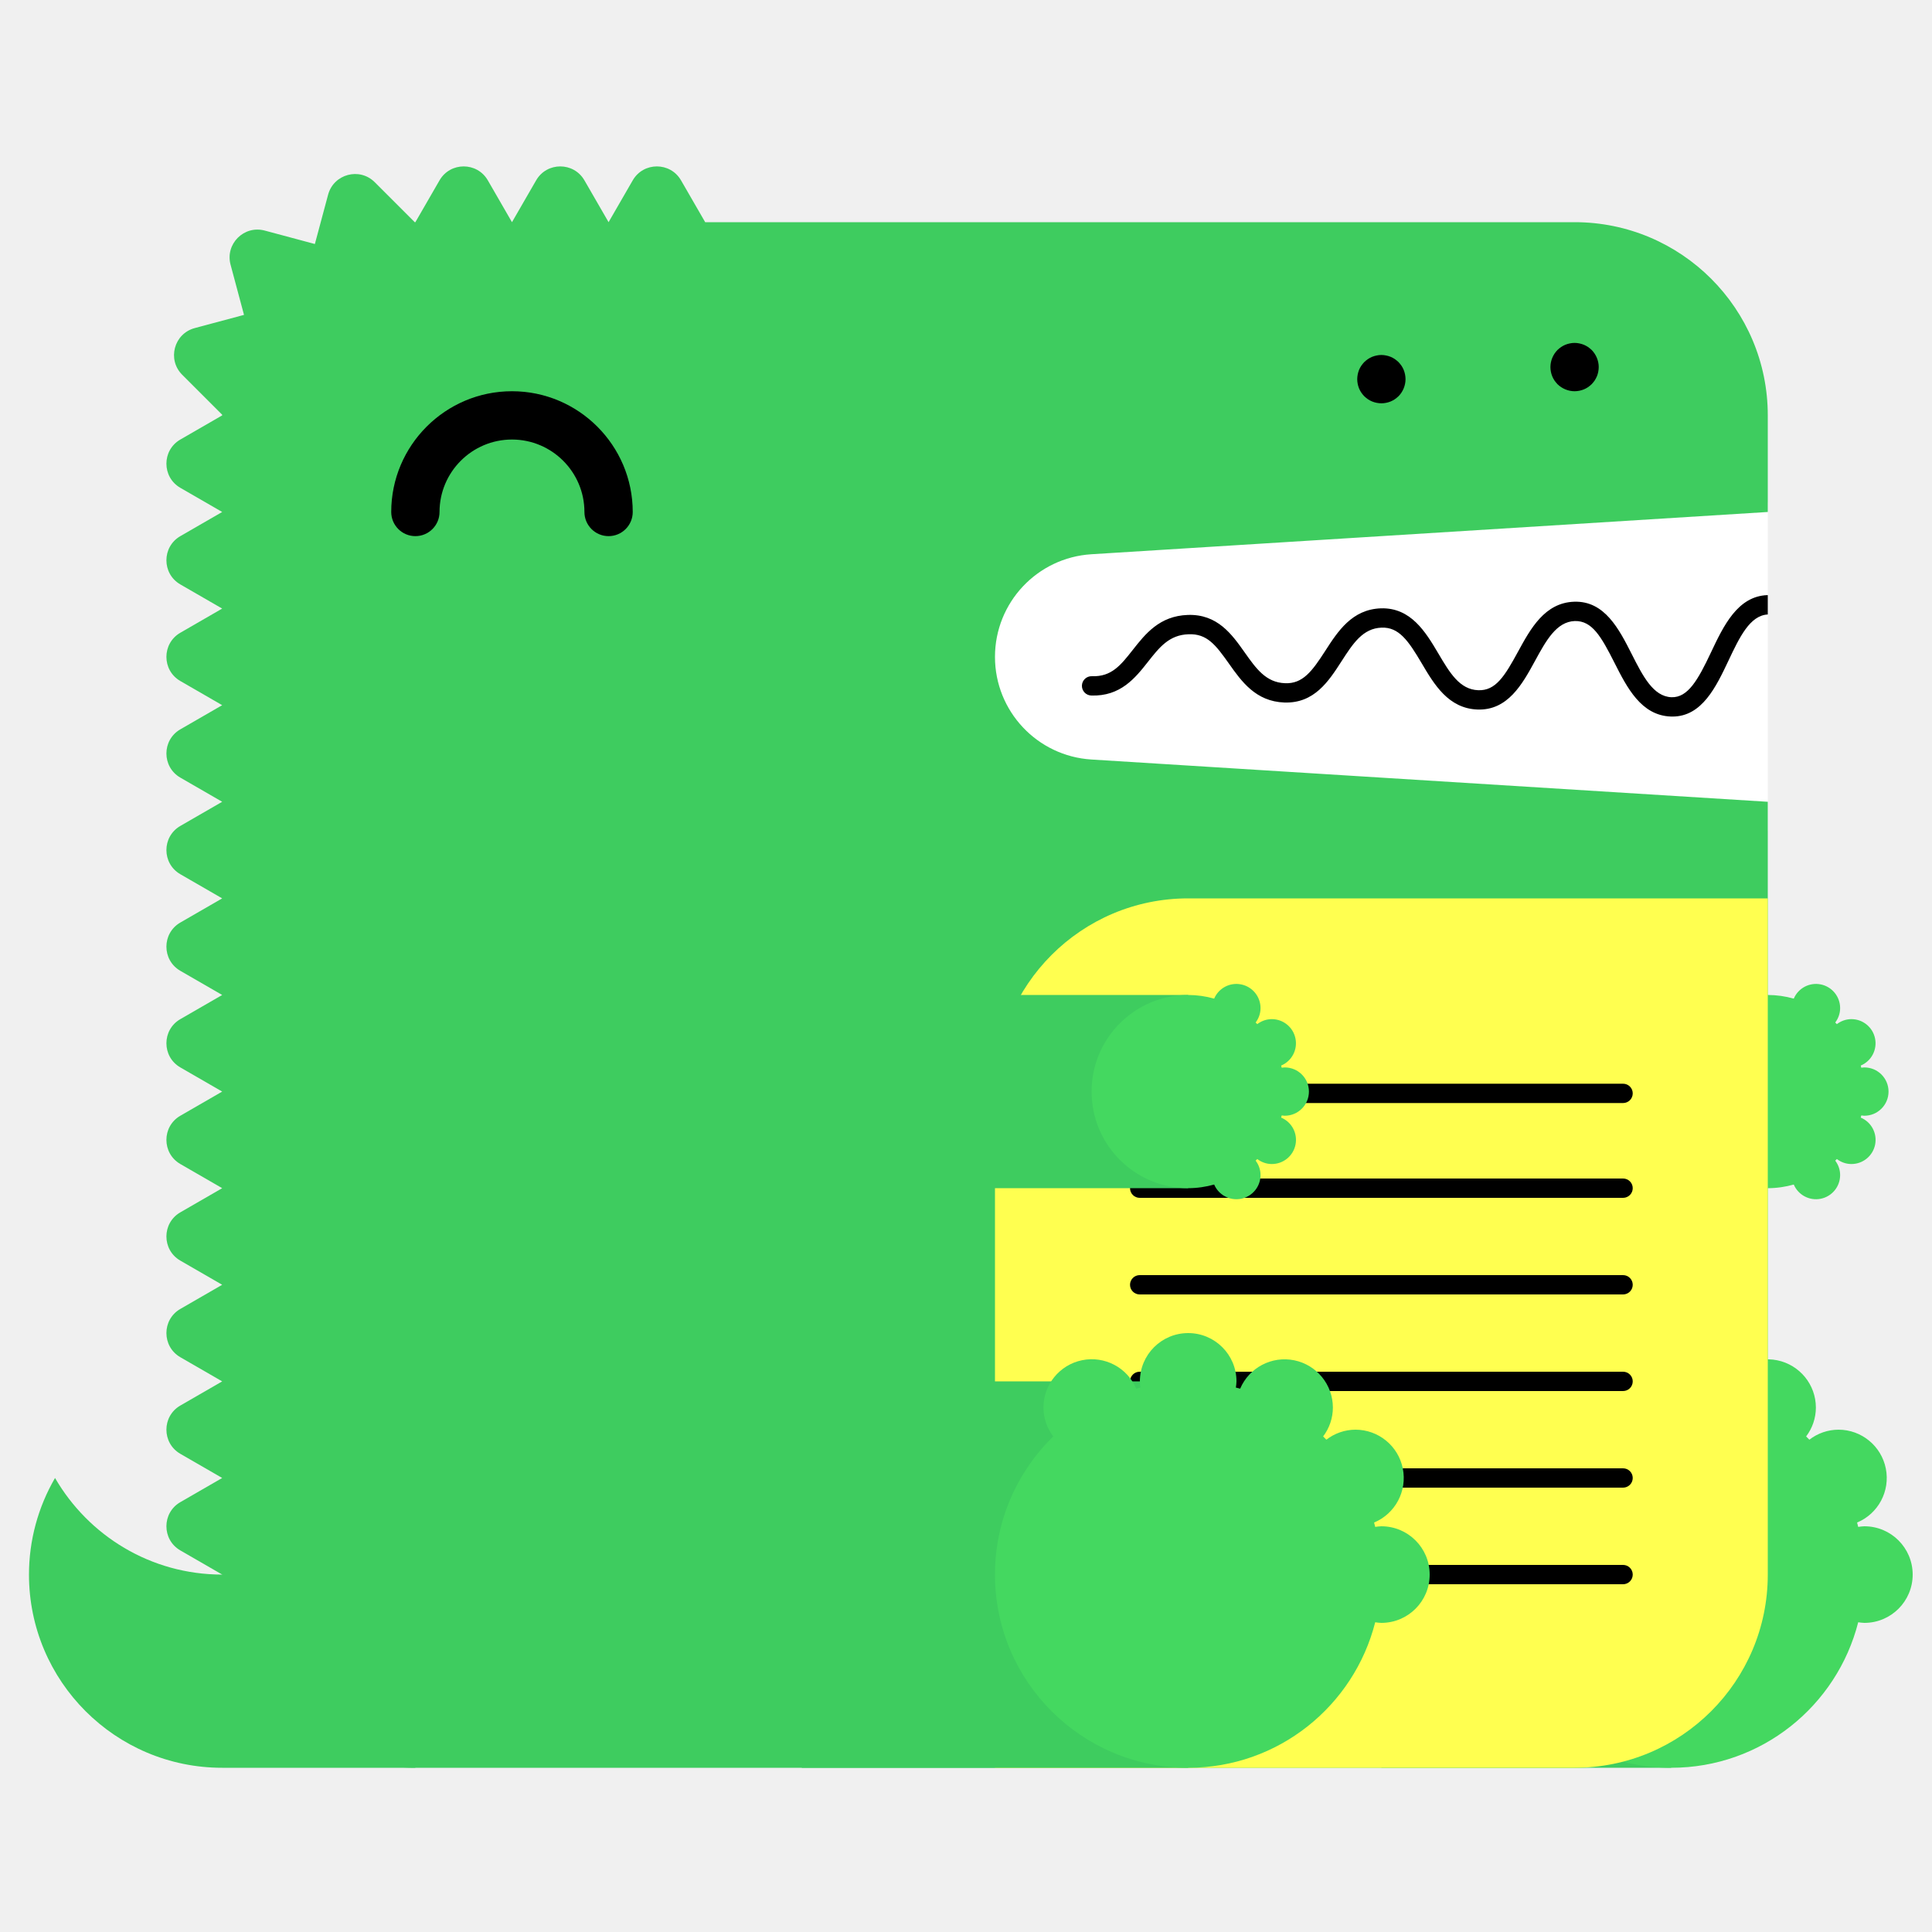
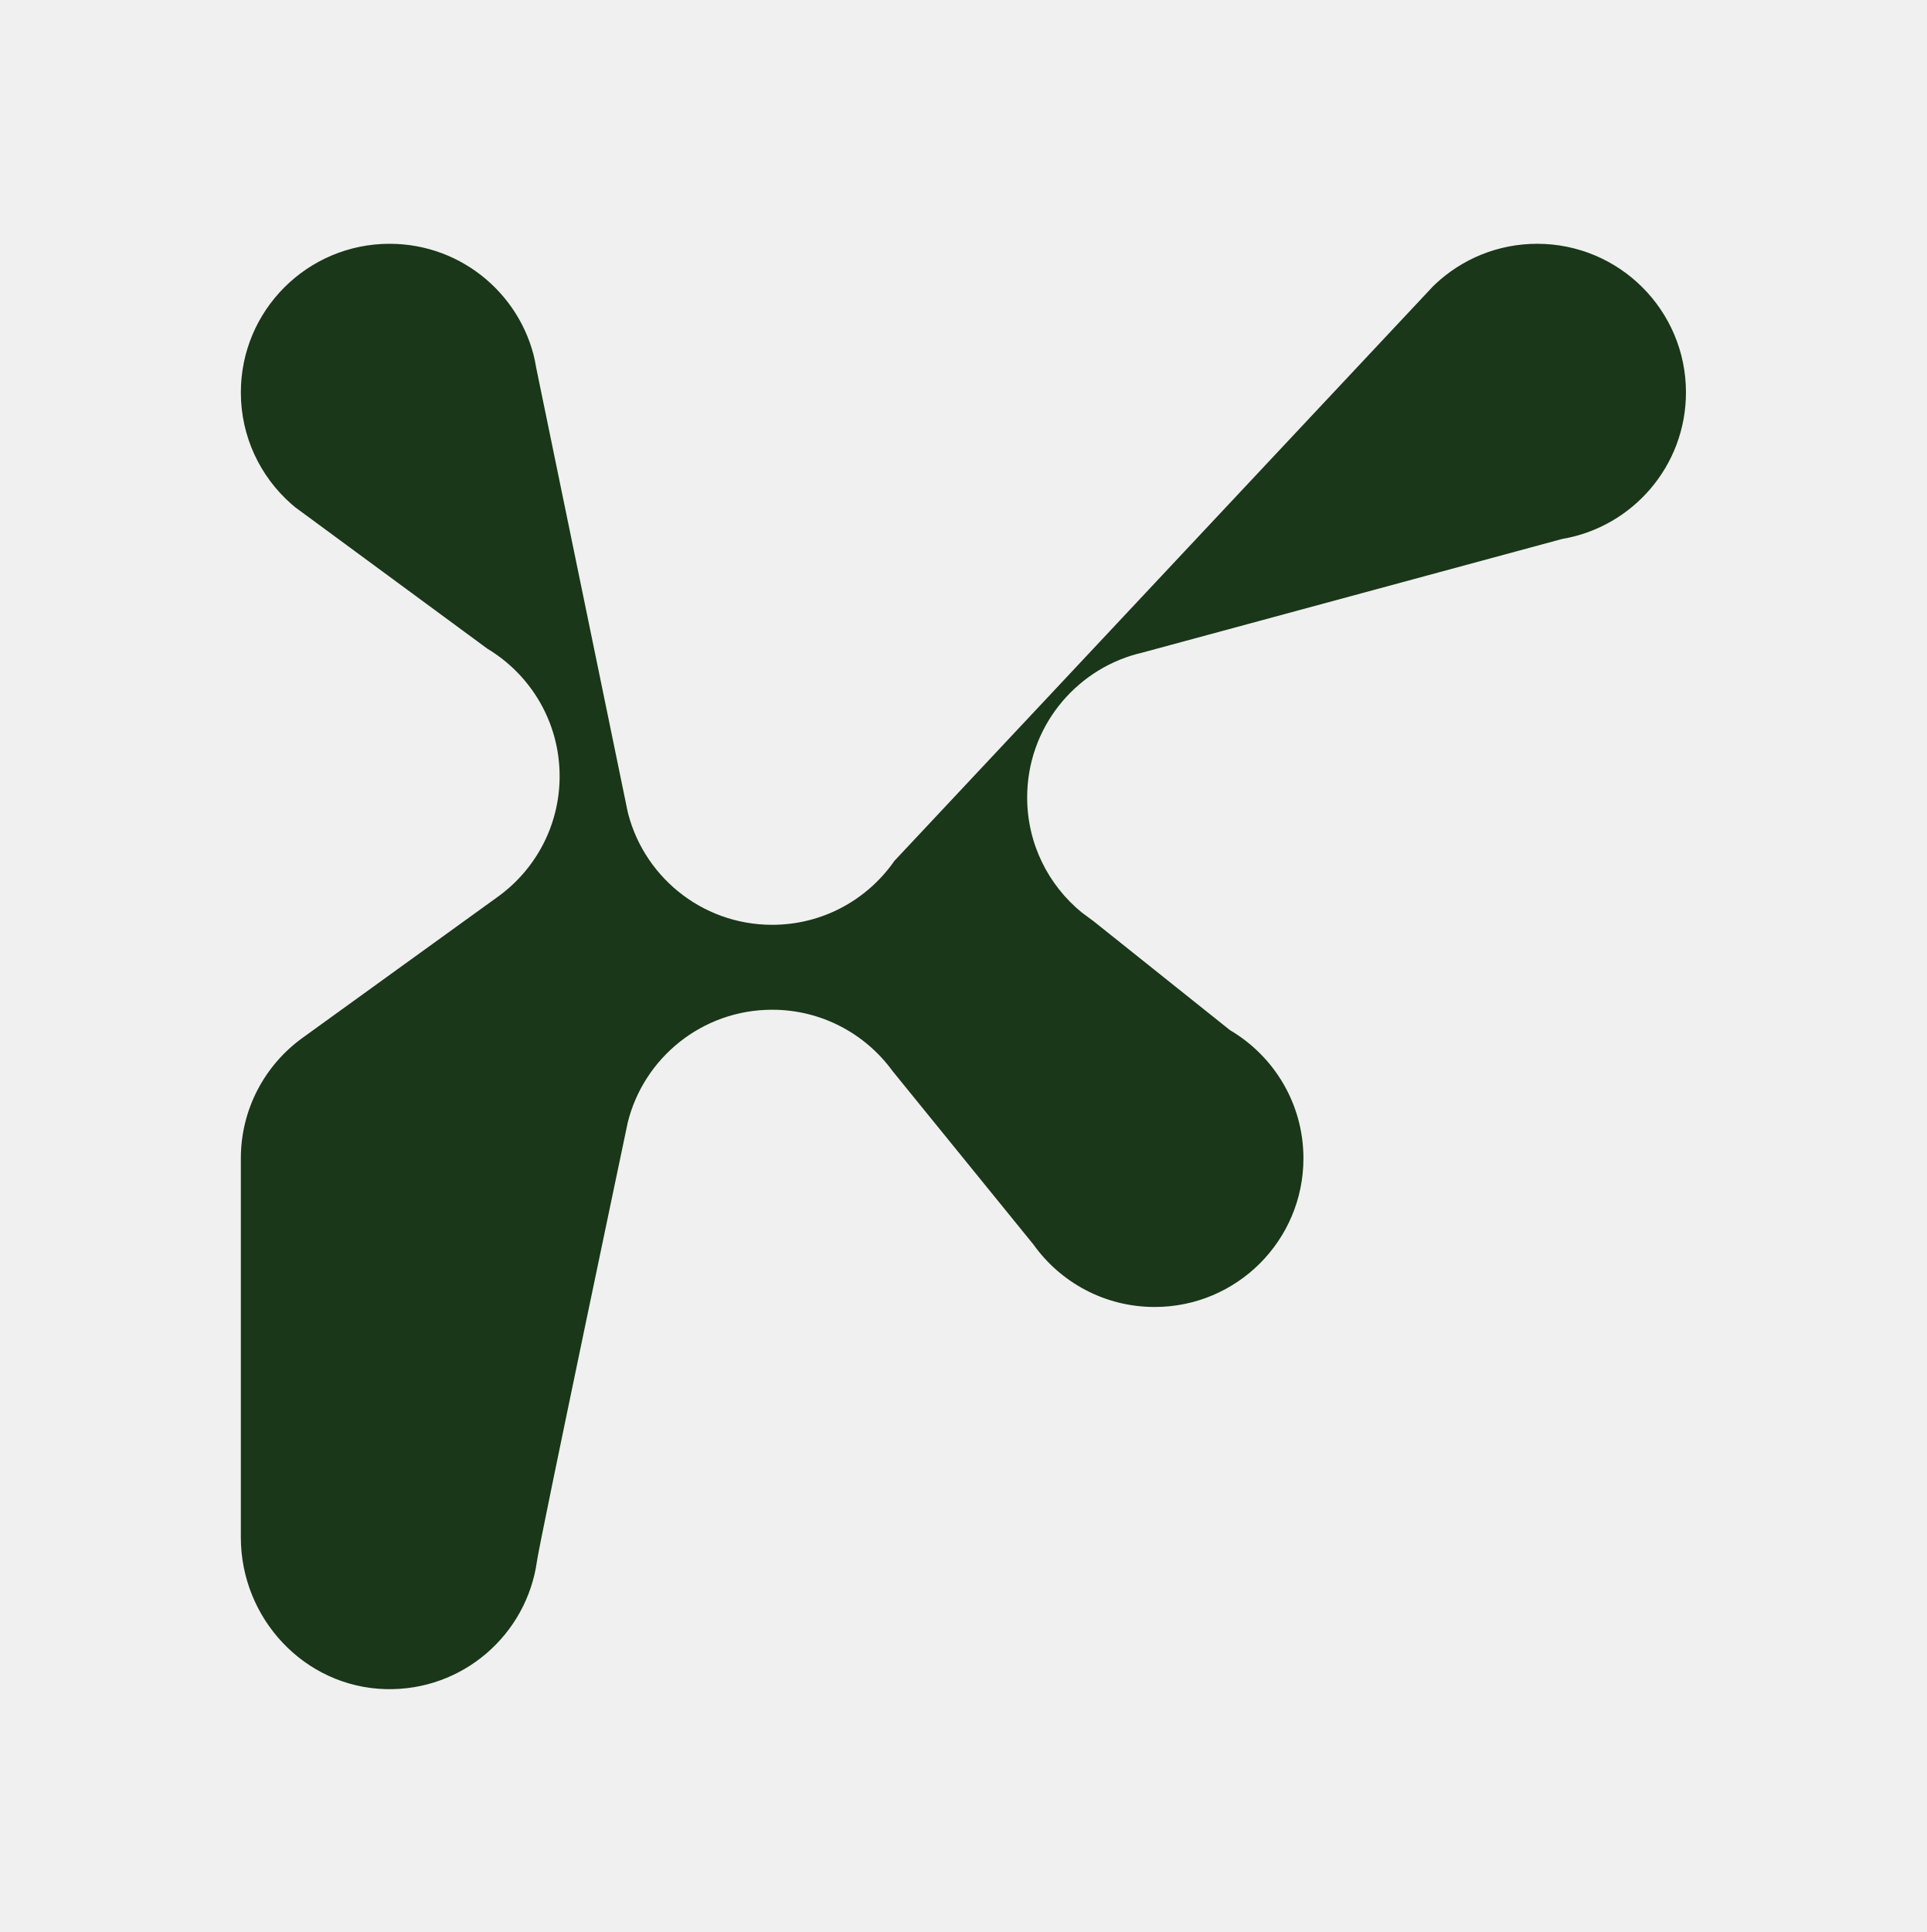
- <svg xmlns="http://www.w3.org/2000/svg" width="200" height="200" viewBox="0 0 200 200">
-   <g fill="none" fill-rule="evenodd">
-     <path fill="#FFF" d="M99 52h84v34H99z" />
-     <path d="M23 163c-7.398 0-13.843-4.027-17.303-10A19.886 19.886 0 0 0 3 163c0 11.046 8.954 20 20 20h20v-20H23z" fill="#3ECC5F" />
-     <path d="M112.98 57.376L183 53V43c0-11.046-8.954-20-20-20H73l-2.5-4.33c-1.112-1.925-3.889-1.925-5 0L63 23l-2.5-4.33c-1.111-1.925-3.889-1.925-5 0L53 23l-2.5-4.33c-1.111-1.925-3.889-1.925-5 0L43 23c-.022 0-.042.003-.065.003l-4.142-4.141c-1.57-1.571-4.252-.853-4.828 1.294l-1.369 5.104-5.192-1.392c-2.148-.575-4.111 1.389-3.535 3.536l1.39 5.193-5.102 1.367c-2.148.576-2.867 3.259-1.296 4.83l4.142 4.142c0 .021-.003.042-.003.064l-4.33 2.5c-1.925 1.111-1.925 3.889 0 5L23 53l-4.33 2.5c-1.925 1.111-1.925 3.889 0 5L23 63l-4.33 2.5c-1.925 1.111-1.925 3.889 0 5L23 73l-4.33 2.5c-1.925 1.111-1.925 3.889 0 5L23 83l-4.33 2.5c-1.925 1.111-1.925 3.889 0 5L23 93l-4.33 2.5c-1.925 1.111-1.925 3.889 0 5L23 103l-4.33 2.5c-1.925 1.111-1.925 3.889 0 5L23 113l-4.33 2.5c-1.925 1.111-1.925 3.889 0 5L23 123l-4.33 2.5c-1.925 1.111-1.925 3.889 0 5L23 133l-4.33 2.5c-1.925 1.111-1.925 3.889 0 5L23 143l-4.33 2.5c-1.925 1.111-1.925 3.889 0 5L23 153l-4.33 2.5c-1.925 1.111-1.925 3.889 0 5L23 163c0 11.046 8.954 20 20 20h120c11.046 0 20-8.954 20-20V83l-70.02-4.376A10.645 10.645 0 0 1 103 68c0-5.621 4.37-10.273 9.98-10.624" fill="#3ECC5F" />
-     <path fill="#3ECC5F" d="M143 183h30v-40h-30z" />
-     <path d="M193 158c-.219 0-.428.037-.639.064-.038-.15-.074-.301-.116-.451A5 5 0 0 0 190.32 148a4.96 4.96 0 0 0-3.016 1.036 26.531 26.531 0 0 0-.335-.336 4.955 4.955 0 0 0 1.011-2.987 5 5 0 0 0-9.599-1.959c-.148-.042-.297-.077-.445-.115.027-.211.064-.42.064-.639a5 5 0 0 0-5-5 5 5 0 0 0-5 5c0 .219.037.428.064.639-.148.038-.297.073-.445.115a4.998 4.998 0 0 0-9.599 1.959c0 1.125.384 2.151 1.011 2.987-3.717 3.632-6.031 8.693-6.031 14.3 0 11.046 8.954 20 20 20 9.339 0 17.16-6.41 19.361-15.064.211.027.42.064.639.064a5 5 0 0 0 5-5 5 5 0 0 0-5-5" fill="#44D860" />
-     <path fill="#3ECC5F" d="M153 123h30v-20h-30z" />
-     <path d="M193 115.5a2.5 2.5 0 1 0 0-5c-.109 0-.214.019-.319.032-.02-.075-.037-.15-.058-.225a2.501 2.501 0 0 0-.963-4.807c-.569 0-1.088.197-1.508.518a6.653 6.653 0 0 0-.168-.168c.314-.417.506-.931.506-1.494a2.5 2.5 0 0 0-4.8-.979A9.987 9.987 0 0 0 183 103c-5.522 0-10 4.478-10 10s4.478 10 10 10c.934 0 1.833-.138 2.69-.377a2.5 2.5 0 0 0 4.8-.979c0-.563-.192-1.077-.506-1.494.057-.055.113-.111.168-.168.42.321.939.518 1.508.518a2.5 2.5 0 0 0 .963-4.807c.021-.074.038-.15.058-.225.105.013.21.032.319.032" fill="#44D860" />
-     <path d="M63 55.5a2.5 2.5 0 0 1-2.5-2.5c0-4.136-3.364-7.5-7.5-7.5s-7.5 3.364-7.5 7.5a2.5 2.5 0 1 1-5 0c0-6.893 5.607-12.5 12.5-12.5S65.5 46.107 65.5 53a2.5 2.5 0 0 1-2.5 2.5" fill="#000" />
-     <path d="M103 183h60c11.046 0 20-8.954 20-20V93h-60c-11.046 0-20 8.954-20 20v70z" fill="#FFFF50" />
-     <path d="M168.02 124h-50.04a1 1 0 1 1 0-2h50.04a1 1 0 1 1 0 2m0 20h-50.04a1 1 0 1 1 0-2h50.04a1 1 0 1 1 0 2m0 20h-50.04a1 1 0 1 1 0-2h50.04a1 1 0 1 1 0 2m0-49.814h-50.04a1 1 0 1 1 0-2h50.04a1 1 0 1 1 0 2m0 19.814h-50.04a1 1 0 1 1 0-2h50.04a1 1 0 1 1 0 2m0 20h-50.04a1 1 0 1 1 0-2h50.04a1 1 0 1 1 0 2M183 61.611c-.012 0-.022-.006-.034-.005-3.09.105-4.552 3.196-5.842 5.923-1.346 2.85-2.387 4.703-4.093 4.647-1.889-.068-2.969-2.202-4.113-4.46-1.314-2.594-2.814-5.536-5.963-5.426-3.046.104-4.513 2.794-5.807 5.167-1.377 2.528-2.314 4.065-4.121 3.994-1.927-.07-2.951-1.805-4.136-3.813-1.321-2.236-2.848-4.75-5.936-4.664-2.994.103-4.465 2.385-5.763 4.4-1.373 2.13-2.335 3.428-4.165 3.351-1.973-.07-2.992-1.51-4.171-3.177-1.324-1.873-2.816-3.993-5.895-3.89-2.928.1-4.399 1.97-5.696 3.618-1.232 1.564-2.194 2.802-4.229 2.724a1 1 0 0 0-.072 2c3.017.101 4.545-1.8 5.872-3.487 1.177-1.496 2.193-2.787 4.193-2.855 1.926-.082 2.829 1.115 4.195 3.045 1.297 1.834 2.769 3.914 5.731 4.021 3.103.104 4.596-2.215 5.918-4.267 1.182-1.834 2.202-3.417 4.15-3.484 1.793-.067 2.769 1.35 4.145 3.681 1.297 2.197 2.766 4.686 5.787 4.796 3.125.108 4.634-2.62 5.949-5.035 1.139-2.088 2.214-4.06 4.119-4.126 1.793-.042 2.728 1.595 4.111 4.33 1.292 2.553 2.757 5.445 5.825 5.556l.169.003c3.064 0 4.518-3.075 5.805-5.794 1.139-2.41 2.217-4.68 4.067-4.773v-2z" fill="#000" />
-     <path fill="#3ECC5F" d="M83 183h40v-40H83z" />
-     <path d="M143 158c-.219 0-.428.037-.639.064-.038-.15-.074-.301-.116-.451A5 5 0 0 0 140.32 148a4.96 4.96 0 0 0-3.016 1.036 26.531 26.531 0 0 0-.335-.336 4.955 4.955 0 0 0 1.011-2.987 5 5 0 0 0-9.599-1.959c-.148-.042-.297-.077-.445-.115.027-.211.064-.42.064-.639a5 5 0 0 0-5-5 5 5 0 0 0-5 5c0 .219.037.428.064.639-.148.038-.297.073-.445.115a4.998 4.998 0 0 0-9.599 1.959c0 1.125.384 2.151 1.011 2.987-3.717 3.632-6.031 8.693-6.031 14.3 0 11.046 8.954 20 20 20 9.339 0 17.16-6.41 19.361-15.064.211.027.42.064.639.064a5 5 0 0 0 5-5 5 5 0 0 0-5-5" fill="#44D860" />
-     <path fill="#3ECC5F" d="M83 123h40v-20H83z" />
-     <path d="M133 115.5a2.5 2.5 0 1 0 0-5c-.109 0-.214.019-.319.032-.02-.075-.037-.15-.058-.225a2.501 2.501 0 0 0-.963-4.807c-.569 0-1.088.197-1.508.518a6.653 6.653 0 0 0-.168-.168c.314-.417.506-.931.506-1.494a2.5 2.5 0 0 0-4.8-.979A9.987 9.987 0 0 0 123 103c-5.522 0-10 4.478-10 10s4.478 10 10 10c.934 0 1.833-.138 2.69-.377a2.5 2.5 0 0 0 4.8-.979c0-.563-.192-1.077-.506-1.494.057-.055.113-.111.168-.168.42.321.939.518 1.508.518a2.5 2.5 0 0 0 .963-4.807c.021-.074.038-.15.058-.225.105.013.21.032.319.032" fill="#44D860" />
-     <path d="M143 41.75c-.16 0-.33-.02-.49-.05a2.52 2.52 0 0 1-.47-.14c-.15-.06-.29-.14-.431-.23-.13-.09-.259-.2-.38-.31-.109-.12-.219-.24-.309-.38s-.17-.28-.231-.43a2.619 2.619 0 0 1-.189-.96c0-.16.02-.33.05-.49.03-.16.08-.31.139-.47.061-.15.141-.29.231-.43.09-.13.2-.26.309-.38.121-.11.25-.22.38-.31.141-.09.281-.17.431-.23.149-.06.31-.11.47-.14.32-.07.65-.07.98 0 .159.03.32.08.47.14.149.06.29.14.43.23.13.09.259.2.38.31.11.12.22.25.31.38.09.14.17.28.23.43.06.16.11.31.14.47.029.16.05.33.05.49 0 .66-.271 1.31-.73 1.77-.121.11-.25.22-.38.31-.14.09-.281.17-.43.23a2.565 2.565 0 0 1-.96.19m20-1.25c-.66 0-1.3-.27-1.771-.73a3.802 3.802 0 0 1-.309-.38c-.09-.14-.17-.28-.231-.43a2.619 2.619 0 0 1-.189-.96c0-.66.27-1.3.729-1.77.121-.11.25-.22.38-.31.141-.09.281-.17.431-.23.149-.06.31-.11.47-.14.32-.07.66-.07.98 0 .159.03.32.08.47.14.149.06.29.14.43.23.13.09.259.2.38.31.459.47.73 1.11.73 1.77 0 .16-.021.33-.05.49-.03.16-.08.32-.14.47-.07.15-.14.29-.23.43-.09.13-.2.26-.31.38-.121.11-.25.22-.38.31-.14.09-.281.17-.43.23a2.565 2.565 0 0 1-.96.19" fill="#000" />
-   </g>
+ <svg xmlns="http://www.w3.org/2000/svg" width="400" height="401" viewBox="0 0 400 401" fill="none">
+   <path d="M214.535 258.303C220.133 266.154 229.321 271.273 239.705 271.273C256.761 271.273 270.588 257.462 270.588 240.426C270.588 229.103 264.48 219.206 255.377 213.84L255.394 213.858L227.007 191.193L224.571 189.394C217.651 183.737 213.235 175.139 213.235 165.511C213.235 151.244 222.93 139.24 236.099 135.713L236.941 135.509L324.367 111.845L324.386 111.848C338.932 109.35 349.999 96.69 349.999 81.447C349.999 64.411 336.173 50.6 319.117 50.6C310.944 50.6 303.513 53.771 297.989 58.949L297.438 59.484L185.644 178.712L185.244 179.285C179.627 186.964 170.543 191.951 160.293 191.951C145.494 191.951 133.125 181.552 130.112 167.67L130.268 168.315L110.743 73.565L111.326 76.242C108.849 61.684 96.161 50.6 80.882 50.6C63.826 50.6 49.999 64.411 49.999 81.447C49.999 90.654 54.038 98.92 60.441 104.572L61.238 105.251L101.195 134.654C110.171 140.05 116.176 149.877 116.176 161.104C116.176 171.513 111.014 180.718 103.108 186.304L103.111 186.301L62.611 215.553L62.613 215.552C54.964 221.167 49.999 230.217 49.999 240.426V319.111C49.999 335.919 63.193 350.127 80.014 350.588C96.013 351.026 109.361 339.306 111.473 324.003C112.045 319.856 130.268 233.215 130.268 233.215L130.287 233.099C133.58 219.599 145.765 209.578 160.293 209.578C170.566 209.578 179.668 214.589 185.282 222.296L214.535 258.303Z" fill="#1A3719" />
</svg>
